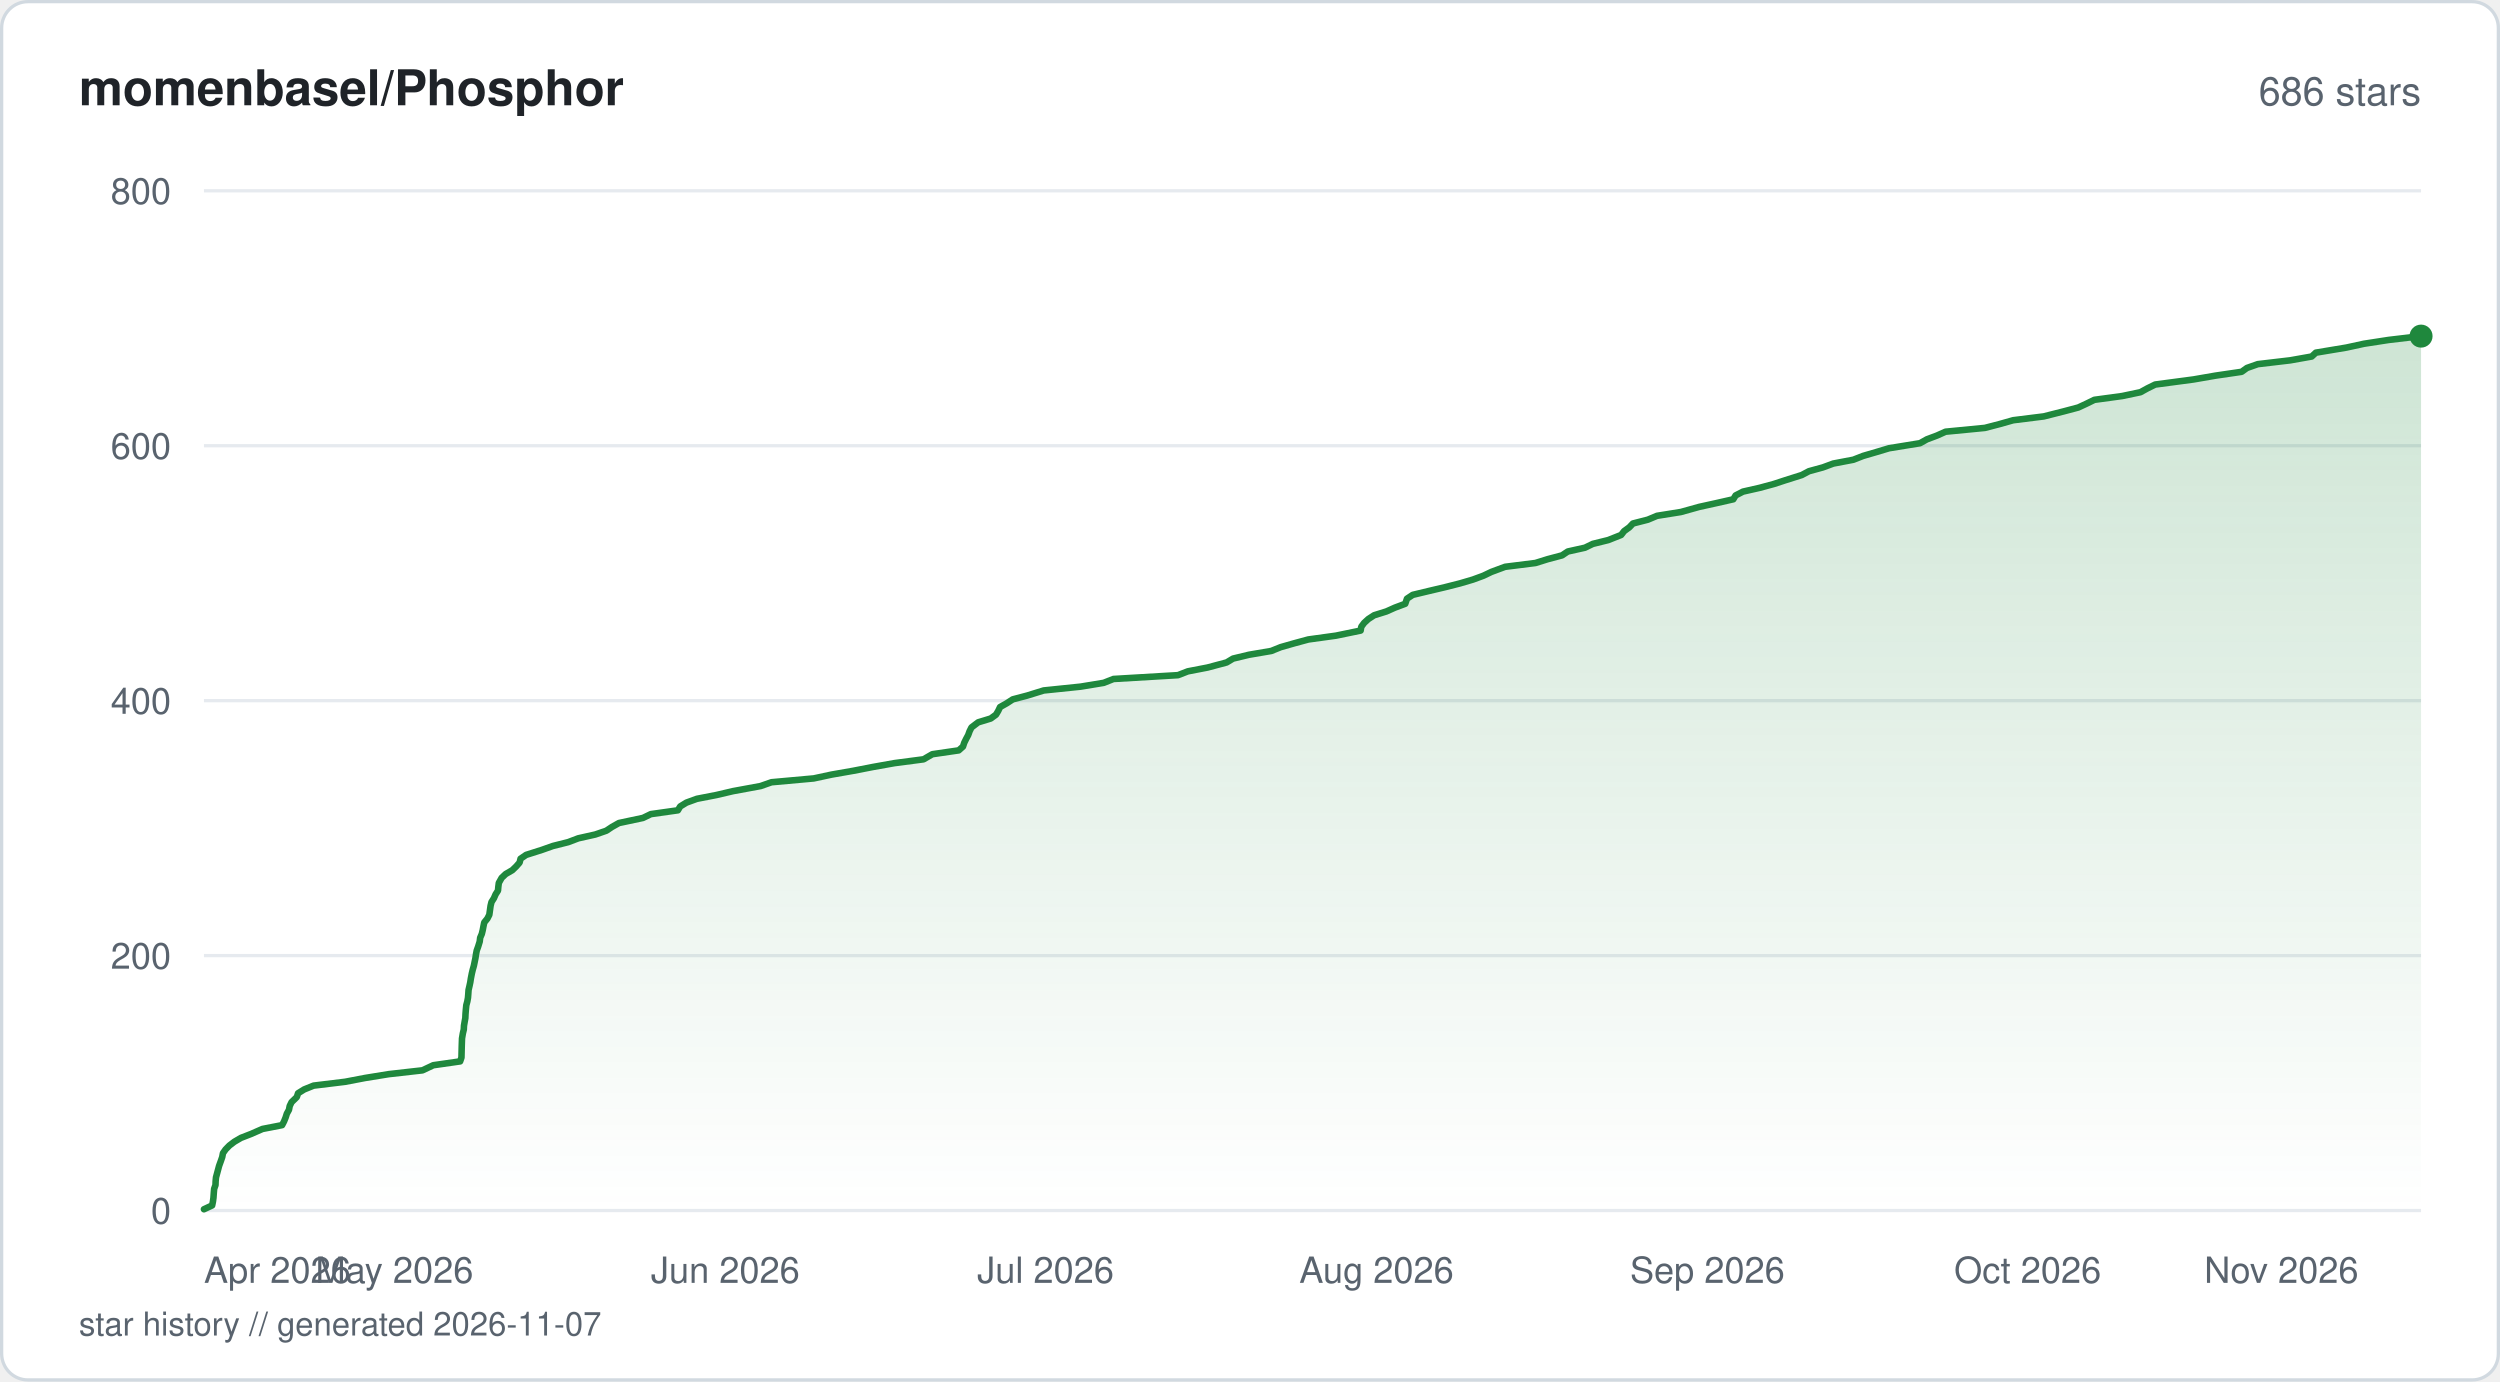
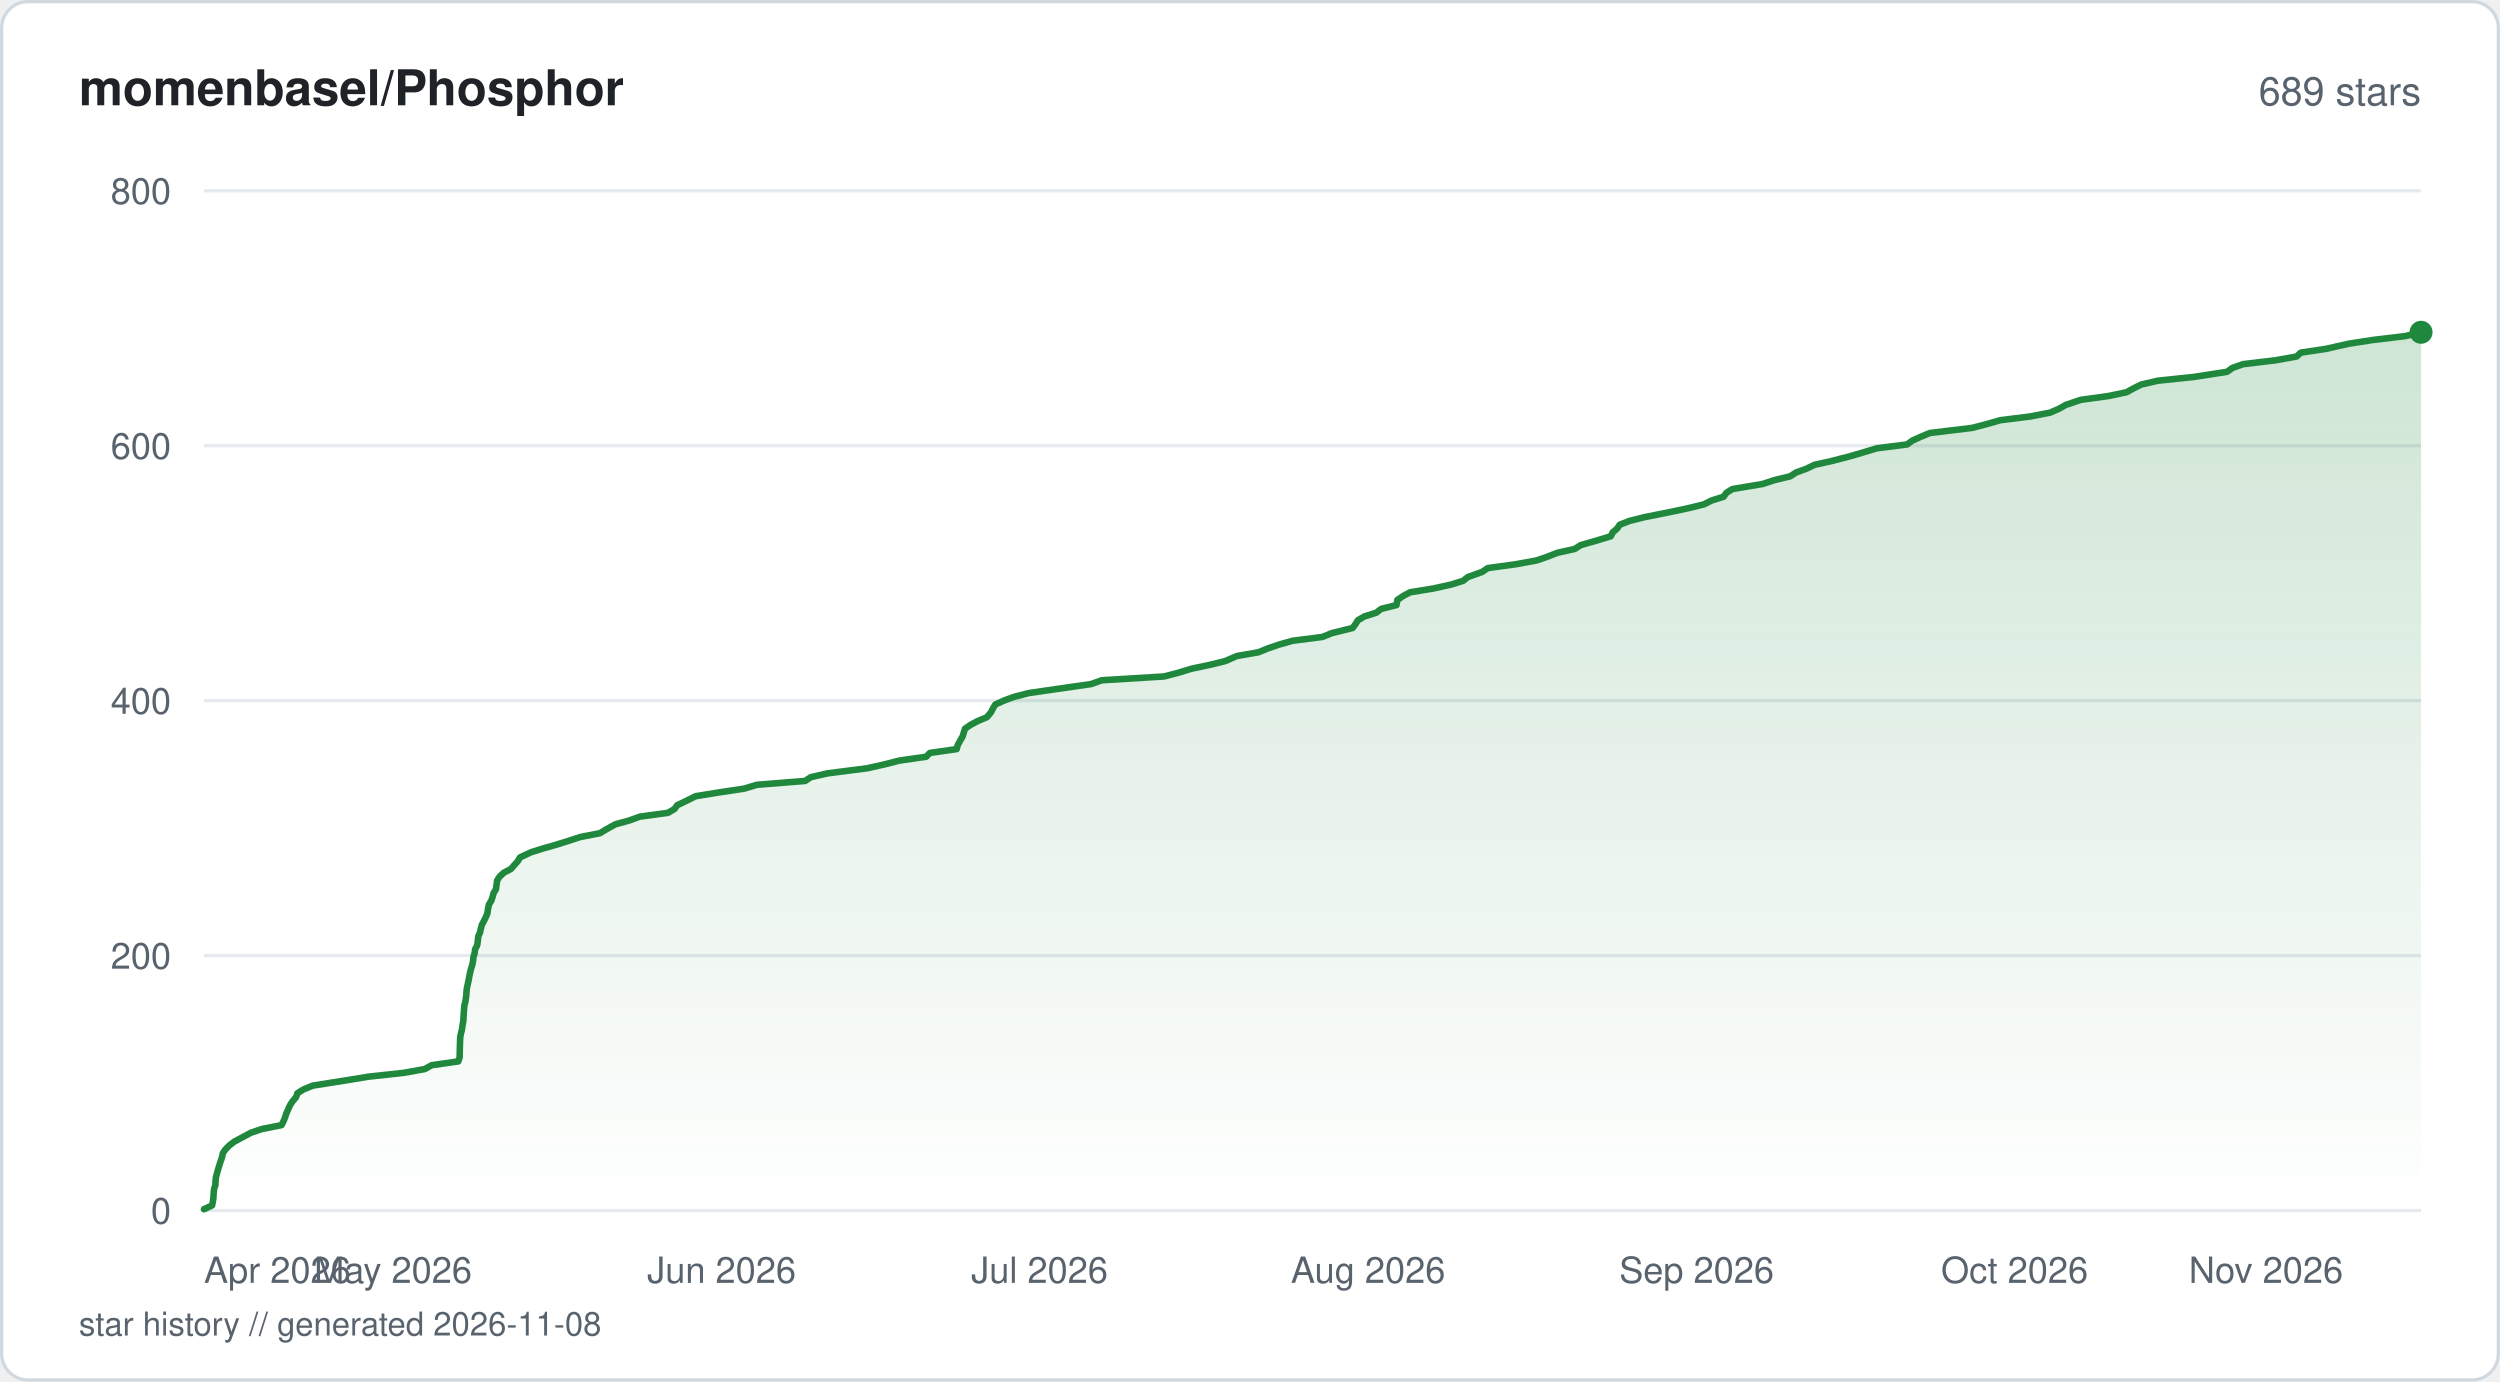
<svg xmlns="http://www.w3.org/2000/svg" viewBox="0 0 760 420" width="760" height="420" fill="none">
  <defs>
    <linearGradient id="fill-starhistorysvg" x1="0" y1="0" x2="0" y2="1">
      <stop offset="0%" stop-color="#1f883d" stop-opacity="0.22" />
      <stop offset="100%" stop-color="#1f883d" stop-opacity="0" />
    </linearGradient>
  </defs>
  <rect x="0.5" y="0.5" width="759" height="419" rx="8" fill="#ffffff" stroke="#d1d9e0" stroke-width="1" />
  <text x="24" y="32" fill="#1f2328" font-family="-apple-system, BlinkMacSystemFont, 'Segoe UI', Helvetica, Arial, sans-serif" font-size="15" font-weight="600">momenbasel/Phosphor</text>
-   <text x="736" y="32" fill="#59636e" font-family="-apple-system, BlinkMacSystemFont, 'Segoe UI', Helvetica, Arial, sans-serif" font-size="12" text-anchor="end">686 stars</text>
+   <text x="736" y="32" fill="#59636e" font-family="-apple-system, BlinkMacSystemFont, 'Segoe UI', Helvetica, Arial, sans-serif" font-size="12" text-anchor="end">689 stars</text>
  <line x1="62" y1="368" x2="736" y2="368" stroke="#e6eaef" stroke-width="1" />
  <text x="52" y="372" fill="#59636e" font-family="-apple-system, BlinkMacSystemFont, 'Segoe UI', Helvetica, Arial, sans-serif" font-size="11" text-anchor="end">0</text>
  <line x1="62" y1="290.5" x2="736" y2="290.5" stroke="#e6eaef" stroke-width="1" />
  <text x="52" y="294.5" fill="#59636e" font-family="-apple-system, BlinkMacSystemFont, 'Segoe UI', Helvetica, Arial, sans-serif" font-size="11" text-anchor="end">200</text>
  <line x1="62" y1="213" x2="736" y2="213" stroke="#e6eaef" stroke-width="1" />
  <text x="52" y="217" fill="#59636e" font-family="-apple-system, BlinkMacSystemFont, 'Segoe UI', Helvetica, Arial, sans-serif" font-size="11" text-anchor="end">400</text>
  <line x1="62" y1="135.5" x2="736" y2="135.5" stroke="#e6eaef" stroke-width="1" />
  <text x="52" y="139.5" fill="#59636e" font-family="-apple-system, BlinkMacSystemFont, 'Segoe UI', Helvetica, Arial, sans-serif" font-size="11" text-anchor="end">600</text>
  <line x1="62" y1="58" x2="736" y2="58" stroke="#e6eaef" stroke-width="1" />
  <text x="52" y="62" fill="#59636e" font-family="-apple-system, BlinkMacSystemFont, 'Segoe UI', Helvetica, Arial, sans-serif" font-size="11" text-anchor="end">800</text>
-   <path d="M62 367.61 L64.49 366.45 L64.73 365.29 L64.89 364.13 L65 362.58 L65.1 361.41 L65.51 360.25 L65.55 359.09 L65.66 357.93 L65.98 356.76 L66.29 355.6 L66.6 354.44 L67.16 352.89 L67.56 351.73 L67.78 350.56 L68.6 349.4 L69.74 348.24 L71.26 347.08 L73.26 345.91 L76.25 344.75 L79.8 343.2 L85.76 342.04 L86.36 340.88 L86.83 339.71 L87.2 338.55 L87.84 337.39 L88.07 336.23 L88.63 335.06 L90.23 333.51 L90.61 332.35 L92.47 331.19 L95.33 330.03 L104.93 328.86 L111.01 327.7 L118.17 326.54 L128.43 325.38 L131.72 323.83 L139.88 322.66 L140.28 321.5 L140.31 320.34 L140.34 319.18 L140.37 318.01 L140.41 316.85 L140.45 315.69 L140.71 314.14 L140.99 312.98 L141.05 311.81 L141.25 310.65 L141.46 309.49 L141.51 308.33 L141.6 307.16 L141.75 305.61 L142.06 304.45 L142.27 303.29 L142.36 302.13 L142.44 300.96 L142.71 299.8 L142.96 298.64 L143.14 297.48 L143.44 295.93 L143.72 294.76 L144.05 293.6 L144.29 292.44 L144.53 291.27 L144.7 290.11 L144.93 288.95 L145.35 287.79 L145.83 286.24 L145.97 285.08 L146.47 283.91 L146.75 282.75 L146.97 281.59 L147.21 280.43 L148.16 279.26 L148.75 278.1 L148.97 276.55 L149.13 275.39 L149.41 274.23 L150.15 273.06 L150.65 271.9 L151.39 270.74 L151.49 269.58 L151.64 268.41 L152.51 266.86 L153.74 265.7 L155.74 264.54 L156.94 263.38 L157.96 262.21 L158.25 261.05 L159.94 259.89 L164.81 258.34 L168.07 257.18 L172.74 256.01 L175.79 254.85 L180.97 253.69 L184.33 252.53 L186.09 251.36 L188.16 250.2 L195.47 248.65 L197.86 247.49 L206.08 246.33 L206.78 245.16 L208.67 244 L211.85 242.84 L217.82 241.68 L222.81 240.51 L231.23 238.96 L234.54 237.8 L247.37 236.64 L252.78 235.48 L259.45 234.31 L265.42 233.15 L271.92 231.99 L280.75 230.83 L283.43 229.28 L291.45 228.11 L292.75 226.95 L293.13 225.79 L293.7 224.63 L294.33 223.46 L294.75 222.3 L295.33 221.14 L297.36 219.59 L301.17 218.43 L302.78 217.26 L303.47 216.1 L304.02 214.94 L306.08 213.78 L307.87 212.61 L312.27 211.45 L317.28 209.9 L328.5 208.74 L335.54 207.58 L338.48 206.41 L358.11 205.25 L361.1 204.09 L367.1 202.93 L372.9 201.38 L374.85 200.21 L379.68 199.05 L386.47 197.89 L389.35 196.73 L393.45 195.56 L397.73 194.4 L406.13 193.24 L413.63 191.69 L413.83 190.53 L414.7 189.36 L415.96 188.2 L417.74 187.04 L421.46 185.88 L424.08 184.71 L427.19 183.55 L427.72 182 L429.47 180.84 L434.3 179.68 L439.27 178.51 L443.84 177.35 L447.77 176.19 L450.95 175.02 L453.38 173.86 L457.55 172.31 L466.78 171.15 L470.5 169.99 L474.86 168.83 L476.61 167.66 L481.83 166.5 L484.21 165.34 L488.91 164.18 L492.82 162.63 L493.73 161.46 L495.32 160.3 L496.42 159.14 L500.95 157.98 L503.73 156.81 L510.98 155.65 L516.54 154.1 L521.8 152.94 L526.92 151.78 L527.63 150.61 L529.87 149.45 L534.98 148.29 L539.25 147.13 L542.83 145.96 L547.74 144.41 L549.92 143.25 L554.16 142.09 L557.32 140.92 L563.42 139.76 L566.38 138.6 L570.35 137.44 L574.25 136.27 L583.69 134.73 L585.77 133.56 L588.86 132.4 L591.45 131.24 L603.41 130.08 L607.91 128.91 L612.01 127.75 L621.31 126.59 L627.43 125.04 L631.8 123.88 L634.31 122.71 L636.68 121.55 L645.17 120.39 L650.7 119.23 L652.82 118.06 L655.18 116.9 L666.84 115.35 L673.54 114.19 L681.45 113.03 L683.08 111.86 L686.37 110.7 L696.23 109.54 L702.76 108.38 L704.02 107.21 L713.32 105.66 L718.65 104.5 L726.17 103.34 L736 102.18 L736 368 L62 368 Z" fill="url(#fill-starhistorysvg)" />
-   <path d="M62 367.61 L64.49 366.45 L64.73 365.29 L64.89 364.13 L65 362.58 L65.1 361.41 L65.51 360.25 L65.55 359.09 L65.66 357.93 L65.98 356.76 L66.29 355.6 L66.6 354.44 L67.16 352.89 L67.56 351.73 L67.78 350.56 L68.6 349.4 L69.74 348.24 L71.26 347.08 L73.26 345.91 L76.25 344.75 L79.8 343.2 L85.76 342.04 L86.36 340.88 L86.83 339.71 L87.2 338.55 L87.84 337.39 L88.07 336.23 L88.63 335.06 L90.23 333.51 L90.61 332.35 L92.47 331.19 L95.33 330.03 L104.93 328.86 L111.01 327.7 L118.17 326.54 L128.43 325.38 L131.72 323.83 L139.88 322.66 L140.28 321.5 L140.31 320.34 L140.34 319.18 L140.37 318.01 L140.41 316.85 L140.45 315.69 L140.71 314.14 L140.99 312.98 L141.05 311.81 L141.25 310.65 L141.46 309.49 L141.51 308.33 L141.6 307.16 L141.75 305.61 L142.06 304.45 L142.27 303.29 L142.36 302.13 L142.44 300.96 L142.71 299.8 L142.96 298.64 L143.14 297.48 L143.44 295.93 L143.72 294.76 L144.05 293.6 L144.29 292.44 L144.53 291.27 L144.7 290.11 L144.93 288.95 L145.35 287.79 L145.83 286.24 L145.97 285.08 L146.47 283.91 L146.75 282.75 L146.97 281.59 L147.21 280.43 L148.16 279.26 L148.75 278.1 L148.97 276.55 L149.13 275.39 L149.41 274.23 L150.15 273.06 L150.65 271.9 L151.39 270.74 L151.49 269.58 L151.64 268.41 L152.51 266.86 L153.74 265.7 L155.74 264.54 L156.94 263.38 L157.96 262.21 L158.25 261.05 L159.94 259.89 L164.81 258.34 L168.07 257.18 L172.74 256.01 L175.79 254.85 L180.97 253.69 L184.33 252.53 L186.09 251.36 L188.16 250.2 L195.47 248.65 L197.86 247.49 L206.08 246.33 L206.78 245.16 L208.67 244 L211.85 242.84 L217.82 241.68 L222.81 240.51 L231.23 238.96 L234.54 237.8 L247.37 236.64 L252.78 235.48 L259.45 234.31 L265.42 233.15 L271.92 231.99 L280.75 230.83 L283.43 229.28 L291.45 228.11 L292.75 226.95 L293.13 225.79 L293.7 224.63 L294.33 223.46 L294.75 222.3 L295.33 221.14 L297.36 219.59 L301.17 218.43 L302.78 217.26 L303.47 216.1 L304.02 214.94 L306.08 213.78 L307.87 212.61 L312.27 211.45 L317.28 209.9 L328.5 208.74 L335.54 207.58 L338.48 206.41 L358.11 205.25 L361.1 204.09 L367.1 202.93 L372.9 201.38 L374.85 200.21 L379.68 199.05 L386.47 197.89 L389.35 196.73 L393.45 195.56 L397.73 194.4 L406.13 193.24 L413.63 191.69 L413.83 190.53 L414.7 189.36 L415.96 188.2 L417.74 187.04 L421.46 185.88 L424.08 184.71 L427.19 183.55 L427.72 182 L429.47 180.84 L434.3 179.68 L439.27 178.51 L443.84 177.35 L447.77 176.19 L450.95 175.02 L453.38 173.86 L457.55 172.31 L466.78 171.15 L470.5 169.99 L474.86 168.83 L476.61 167.66 L481.83 166.5 L484.21 165.34 L488.91 164.18 L492.82 162.63 L493.73 161.46 L495.32 160.3 L496.42 159.14 L500.95 157.98 L503.73 156.81 L510.98 155.65 L516.54 154.1 L521.8 152.94 L526.92 151.78 L527.63 150.61 L529.87 149.45 L534.98 148.29 L539.25 147.13 L542.83 145.96 L547.74 144.41 L549.92 143.25 L554.16 142.09 L557.32 140.92 L563.42 139.76 L566.38 138.6 L570.35 137.44 L574.25 136.27 L583.69 134.73 L585.77 133.56 L588.86 132.4 L591.45 131.24 L603.41 130.08 L607.91 128.91 L612.01 127.75 L621.31 126.59 L627.43 125.04 L631.8 123.88 L634.31 122.71 L636.68 121.55 L645.17 120.39 L650.7 119.23 L652.82 118.06 L655.18 116.9 L666.84 115.35 L673.54 114.19 L681.45 113.03 L683.08 111.86 L686.37 110.7 L696.23 109.54 L702.76 108.38 L704.02 107.21 L713.32 105.66 L718.65 104.5 L726.17 103.34 L736 102.18" stroke="#1f883d" stroke-width="2" stroke-linejoin="round" stroke-linecap="round" fill="none" />
-   <circle cx="736" cy="102.18" r="3.5" fill="#1f883d" />
+   <path d="M62 367.61 L64.47 366.45 L64.71 365.29 L64.87 364.13 L64.97 362.58 L65.08 361.41 L65.49 360.25 L65.52 359.09 L65.63 357.93 L65.95 356.76 L66.26 355.6 L66.74 354.05 L67.12 352.89 L67.52 351.73 L67.74 350.56 L68.55 349.4 L69.68 348.24 L71.19 347.08 L74.09 345.53 L76.25 344.36 L79.68 343.2 L85.59 342.04 L86.18 340.88 L86.65 339.71 L87.02 338.55 L87.7 337 L88.25 335.84 L89.03 334.68 L90.03 333.51 L90.4 332.35 L92.25 331.19 L95.09 330.03 L104.87 328.48 L112.03 327.31 L122.7 326.15 L129.14 324.99 L131.22 323.83 L139.33 322.66 L139.72 321.5 L139.76 319.95 L139.79 318.79 L139.82 317.63 L139.86 316.46 L139.9 315.3 L140.14 314.14 L140.43 312.98 L140.65 311.43 L140.87 310.26 L140.9 309.1 L141 307.94 L141.07 306.77 L141.18 305.61 L141.49 304.45 L141.71 302.9 L141.8 301.74 L141.9 300.58 L142.15 299.41 L142.4 298.25 L142.62 297.09 L142.85 295.93 L143.13 294.76 L143.59 293.21 L143.82 292.05 L143.94 290.89 L144.3 289.73 L144.43 288.56 L145.05 287.4 L145.23 286.24 L145.39 284.69 L145.9 283.52 L146.17 282.36 L146.46 281.2 L147.08 280.04 L147.65 278.88 L148.16 277.71 L148.38 276.16 L148.63 275 L149.34 273.84 L149.74 272.68 L150.04 271.51 L150.77 270.35 L150.91 269.19 L151.14 267.64 L151.89 266.48 L153.14 265.31 L155.35 264.15 L156.34 262.99 L157.39 261.83 L158.08 260.66 L161.35 259.11 L165.03 257.95 L169.11 256.79 L172.8 255.63 L176.37 254.46 L182.35 253.3 L184.27 252.14 L187.08 250.59 L191.3 249.43 L194.51 248.26 L203.07 247.1 L205.05 245.94 L205.89 244.77 L208.36 243.61 L211.44 242.06 L218.55 240.9 L226.24 239.74 L230.07 238.58 L244.74 237.41 L246.51 236.25 L251.64 235.09 L263.7 233.54 L268.87 232.38 L273.43 231.21 L281.56 230.05 L282.68 228.89 L290.83 227.73 L291.12 226.56 L291.98 225.01 L292.65 223.85 L292.99 222.69 L293.35 221.53 L295.05 220.36 L297.24 219.2 L300 218.04 L301.29 216.49 L301.87 215.33 L302.6 214.16 L305.15 213 L308.28 211.84 L312.81 210.68 L320.9 209.51 L331.67 207.96 L334.96 206.8 L353.93 205.64 L358.32 204.48 L362.13 203.31 L367.63 202.15 L372.4 200.99 L375.99 199.44 L382.59 198.28 L385.47 197.11 L388.86 195.95 L392.96 194.79 L402.02 193.63 L404.91 192.46 L411.21 190.91 L412.05 189.75 L412.76 188.59 L414.71 187.43 L418.39 186.26 L419.88 185.1 L424.53 183.94 L424.8 182.39 L426.47 181.23 L428.66 180.06 L435.74 178.9 L441.01 177.74 L444.76 176.58 L446.26 175.41 L450.58 173.86 L452.28 172.7 L460.74 171.54 L467.11 170.38 L470.5 169.21 L473.44 168.05 L478.69 166.89 L480.53 165.73 L485.86 164.18 L489.7 163.01 L490.24 161.85 L491.6 160.69 L492.39 159.53 L495.35 158.36 L500 157.2 L507.77 155.65 L513.24 154.49 L518.02 153.32 L520.31 152.16 L523.98 151 L524.8 149.84 L526.65 148.67 L535.84 147.13 L539.39 145.96 L544.22 144.8 L545.99 143.64 L549.19 142.48 L551.59 141.31 L556.83 140.15 L562.78 138.6 L566.71 137.44 L570.59 136.27 L579.75 135.11 L581.35 133.95 L583.9 132.79 L586.68 131.63 L599.53 130.08 L604 128.91 L608.07 127.75 L617.31 126.59 L623.26 125.43 L625.93 124.26 L627.97 123.1 L632.57 121.55 L641 120.39 L646.49 119.23 L648.6 118.06 L650.94 116.9 L655.97 115.74 L667.07 114.57 L677.02 113.03 L678.64 111.86 L681.9 110.7 L691.69 109.54 L698.17 108.38 L699.43 107.21 L707.1 106.05 L713.96 104.5 L721.42 103.34 L731.18 102.18 L736 101.01 L736 368 L62 368 Z" fill="url(#fill-starhistorysvg)" />
+   <path d="M62 367.61 L64.47 366.45 L64.71 365.29 L64.87 364.13 L64.97 362.58 L65.08 361.41 L65.49 360.25 L65.52 359.09 L65.63 357.93 L65.95 356.76 L66.26 355.6 L66.74 354.05 L67.12 352.89 L67.52 351.73 L67.74 350.56 L68.55 349.4 L69.68 348.24 L71.19 347.08 L74.09 345.53 L76.25 344.36 L79.68 343.2 L85.59 342.04 L86.18 340.88 L86.65 339.71 L87.02 338.55 L87.7 337 L88.25 335.84 L89.03 334.68 L90.03 333.51 L90.4 332.35 L92.25 331.19 L95.09 330.03 L104.87 328.48 L112.03 327.31 L122.7 326.15 L129.14 324.99 L131.22 323.83 L139.33 322.66 L139.72 321.5 L139.76 319.95 L139.79 318.79 L139.82 317.63 L139.86 316.46 L139.9 315.3 L140.14 314.14 L140.43 312.98 L140.65 311.43 L140.87 310.26 L140.9 309.1 L141 307.94 L141.07 306.77 L141.18 305.61 L141.49 304.45 L141.71 302.9 L141.8 301.74 L141.9 300.58 L142.15 299.41 L142.4 298.25 L142.62 297.09 L142.85 295.93 L143.13 294.76 L143.59 293.21 L143.82 292.05 L143.94 290.89 L144.3 289.73 L144.43 288.56 L145.05 287.4 L145.23 286.24 L145.39 284.69 L145.9 283.52 L146.17 282.36 L146.46 281.2 L147.08 280.04 L147.65 278.88 L148.16 277.71 L148.38 276.16 L148.63 275 L149.34 273.84 L149.74 272.68 L150.04 271.51 L150.77 270.35 L150.91 269.19 L151.14 267.64 L151.89 266.48 L153.14 265.31 L155.35 264.15 L156.34 262.99 L157.39 261.83 L158.08 260.66 L161.35 259.11 L165.03 257.95 L169.11 256.79 L172.8 255.63 L176.37 254.46 L182.35 253.3 L184.27 252.14 L187.08 250.59 L191.3 249.43 L194.51 248.26 L203.07 247.1 L205.05 245.94 L205.89 244.77 L208.36 243.61 L211.44 242.06 L218.55 240.9 L226.24 239.74 L230.07 238.58 L244.74 237.41 L246.51 236.25 L251.64 235.09 L263.7 233.54 L268.87 232.38 L273.43 231.21 L281.56 230.05 L282.68 228.89 L290.83 227.73 L291.12 226.56 L291.98 225.01 L292.65 223.85 L292.99 222.69 L293.35 221.53 L295.05 220.36 L297.24 219.2 L300 218.04 L301.29 216.49 L301.87 215.33 L302.6 214.16 L305.15 213 L308.28 211.84 L312.81 210.68 L320.9 209.51 L331.67 207.96 L334.96 206.8 L353.93 205.64 L358.32 204.48 L362.13 203.31 L367.63 202.15 L372.4 200.99 L375.99 199.44 L382.59 198.28 L385.47 197.11 L388.86 195.95 L392.96 194.79 L402.02 193.63 L404.91 192.46 L411.21 190.91 L412.05 189.75 L412.76 188.59 L414.71 187.43 L418.39 186.26 L419.88 185.1 L424.53 183.94 L424.8 182.39 L426.47 181.23 L428.66 180.06 L435.74 178.9 L441.01 177.74 L444.76 176.58 L446.26 175.41 L450.58 173.86 L452.28 172.7 L460.74 171.54 L467.11 170.38 L470.5 169.21 L473.44 168.05 L478.69 166.89 L480.53 165.73 L485.86 164.18 L489.7 163.01 L490.24 161.85 L491.6 160.69 L492.39 159.53 L495.35 158.36 L500 157.2 L507.77 155.65 L513.24 154.49 L518.02 153.32 L520.31 152.16 L523.98 151 L524.8 149.84 L526.65 148.67 L535.84 147.13 L539.39 145.96 L544.22 144.8 L545.99 143.64 L549.19 142.48 L551.59 141.31 L556.83 140.15 L562.78 138.6 L566.71 137.44 L570.59 136.27 L579.75 135.11 L581.35 133.95 L583.9 132.79 L586.68 131.63 L599.53 130.08 L604 128.91 L608.07 127.75 L617.31 126.59 L623.26 125.43 L625.93 124.26 L627.97 123.1 L632.57 121.55 L641 120.39 L646.49 119.23 L648.6 118.06 L650.94 116.9 L655.97 115.74 L667.07 114.57 L677.02 113.03 L678.64 111.86 L681.9 110.7 L691.69 109.54 L698.17 108.38 L699.43 107.21 L707.1 106.05 L713.96 104.5 L721.42 103.34 L731.18 102.18 L736 101.01" stroke="#1f883d" stroke-width="2" stroke-linejoin="round" stroke-linecap="round" fill="none" />
+   <circle cx="736" cy="101.01" r="3.5" fill="#1f883d" />
  <text x="62" y="390" fill="#59636e" font-family="-apple-system, BlinkMacSystemFont, 'Segoe UI', Helvetica, Arial, sans-serif" font-size="11" text-anchor="start">Apr 2026</text>
-   <text x="119.9" y="390" fill="#59636e" font-family="-apple-system, BlinkMacSystemFont, 'Segoe UI', Helvetica, Arial, sans-serif" font-size="11" text-anchor="middle">May 2026</text>
-   <text x="220.5" y="390" fill="#59636e" font-family="-apple-system, BlinkMacSystemFont, 'Segoe UI', Helvetica, Arial, sans-serif" font-size="11" text-anchor="middle">Jun 2026</text>
-   <text x="317.85" y="390" fill="#59636e" font-family="-apple-system, BlinkMacSystemFont, 'Segoe UI', Helvetica, Arial, sans-serif" font-size="11" text-anchor="middle">Jul 2026</text>
-   <text x="418.45" y="390" fill="#59636e" font-family="-apple-system, BlinkMacSystemFont, 'Segoe UI', Helvetica, Arial, sans-serif" font-size="11" text-anchor="middle">Aug 2026</text>
-   <text x="519.04" y="390" fill="#59636e" font-family="-apple-system, BlinkMacSystemFont, 'Segoe UI', Helvetica, Arial, sans-serif" font-size="11" text-anchor="middle">Sep 2026</text>
-   <text x="616.4" y="390" fill="#59636e" font-family="-apple-system, BlinkMacSystemFont, 'Segoe UI', Helvetica, Arial, sans-serif" font-size="11" text-anchor="middle">Oct 2026</text>
-   <text x="716.99" y="390" fill="#59636e" font-family="-apple-system, BlinkMacSystemFont, 'Segoe UI', Helvetica, Arial, sans-serif" font-size="11" text-anchor="end">Nov 2026</text>
-   <text x="24" y="406" fill="#59636e" font-family="-apple-system, BlinkMacSystemFont, 'Segoe UI', Helvetica, Arial, sans-serif" font-size="10">star history // generated 2026-11-07</text>
+   <text x="119.48" y="390" fill="#59636e" font-family="-apple-system, BlinkMacSystemFont, 'Segoe UI', Helvetica, Arial, sans-serif" font-size="11" text-anchor="middle">May 2026</text>
+   <text x="219.36" y="390" fill="#59636e" font-family="-apple-system, BlinkMacSystemFont, 'Segoe UI', Helvetica, Arial, sans-serif" font-size="11" text-anchor="middle">Jun 2026</text>
+   <text x="316.02" y="390" fill="#59636e" font-family="-apple-system, BlinkMacSystemFont, 'Segoe UI', Helvetica, Arial, sans-serif" font-size="11" text-anchor="middle">Jul 2026</text>
+   <text x="415.9" y="390" fill="#59636e" font-family="-apple-system, BlinkMacSystemFont, 'Segoe UI', Helvetica, Arial, sans-serif" font-size="11" text-anchor="middle">Aug 2026</text>
+   <text x="515.77" y="390" fill="#59636e" font-family="-apple-system, BlinkMacSystemFont, 'Segoe UI', Helvetica, Arial, sans-serif" font-size="11" text-anchor="middle">Sep 2026</text>
+   <text x="612.43" y="390" fill="#59636e" font-family="-apple-system, BlinkMacSystemFont, 'Segoe UI', Helvetica, Arial, sans-serif" font-size="11" text-anchor="middle">Oct 2026</text>
+   <text x="712.31" y="390" fill="#59636e" font-family="-apple-system, BlinkMacSystemFont, 'Segoe UI', Helvetica, Arial, sans-serif" font-size="11" text-anchor="end">Nov 2026</text>
+   <text x="24" y="406" fill="#59636e" font-family="-apple-system, BlinkMacSystemFont, 'Segoe UI', Helvetica, Arial, sans-serif" font-size="10">star history // generated 2026-11-08</text>
</svg>
